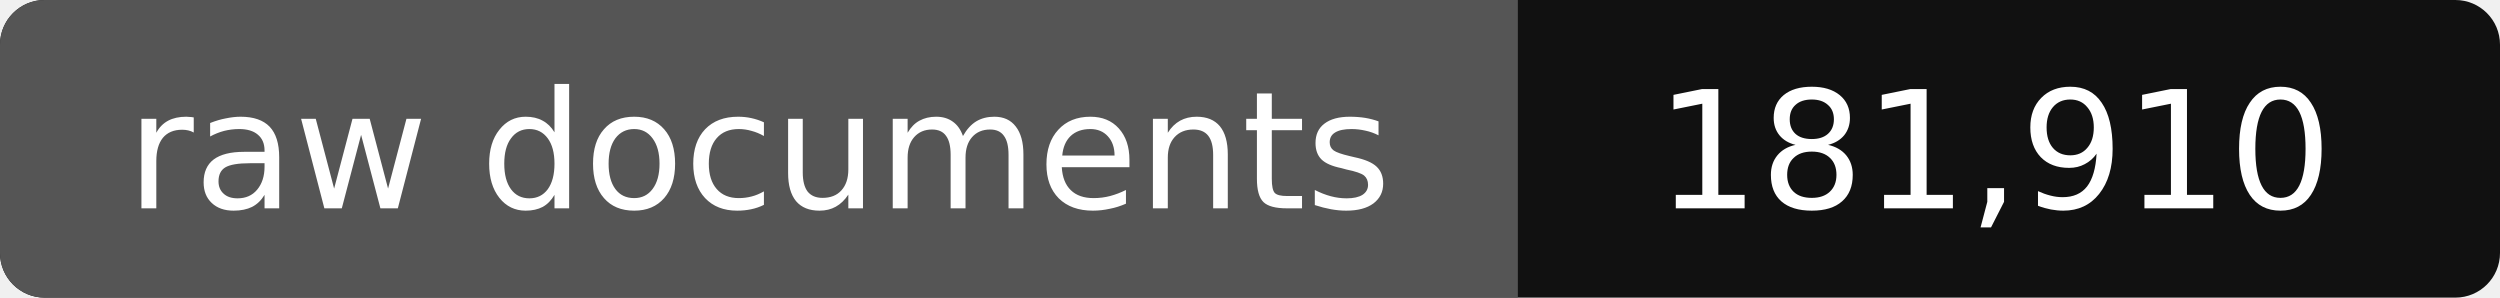
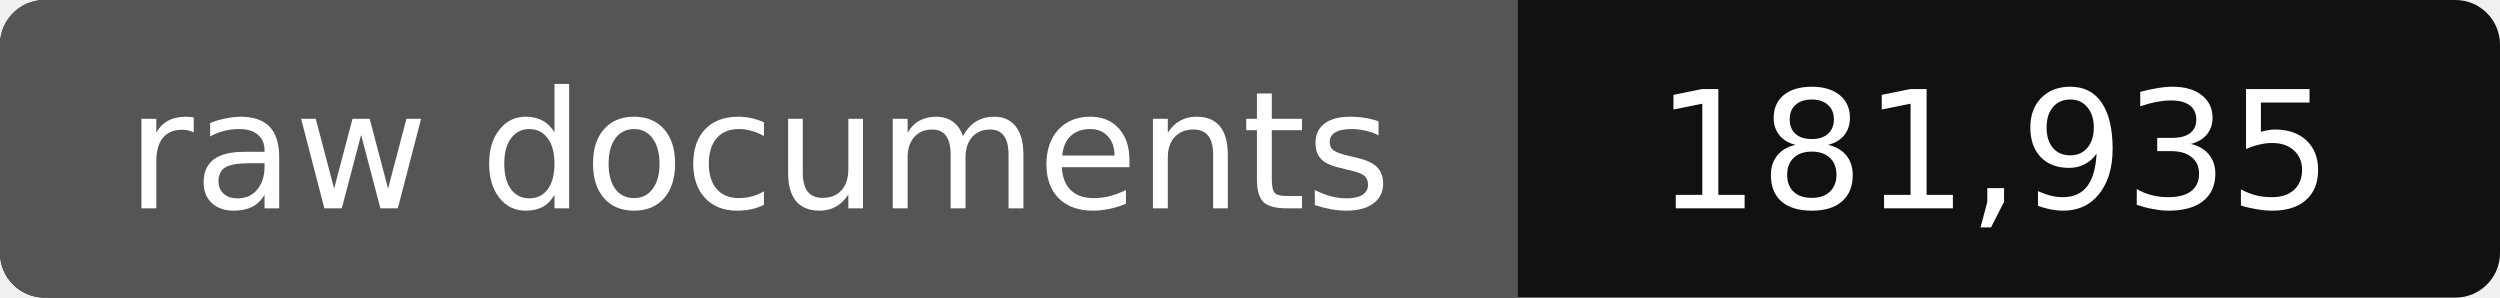
- <svg xmlns="http://www.w3.org/2000/svg" width="168" height="20" role="img" aria-label="raw documents: 181,910">
+ <svg xmlns="http://www.w3.org/2000/svg" width="168" height="20" role="img" aria-label="raw documents: 181,935">
  <rect width="168" height="20" rx="3" fill="#111" />
  <path fill="#555" d="M3 0h99v20H3a3 3 0 0 1-3-3V3a3 3 0 0 1 3-3z" />
  <g fill="#fff" text-anchor="middle" font-family="Verdana,DejaVu Sans,sans-serif" font-size="11">
    <text x="51" y="14">raw documents</text>
-     <text x="134" y="14">181,910</text>
+     <text x="134" y="14">181,935</text>
  </g>
</svg>
